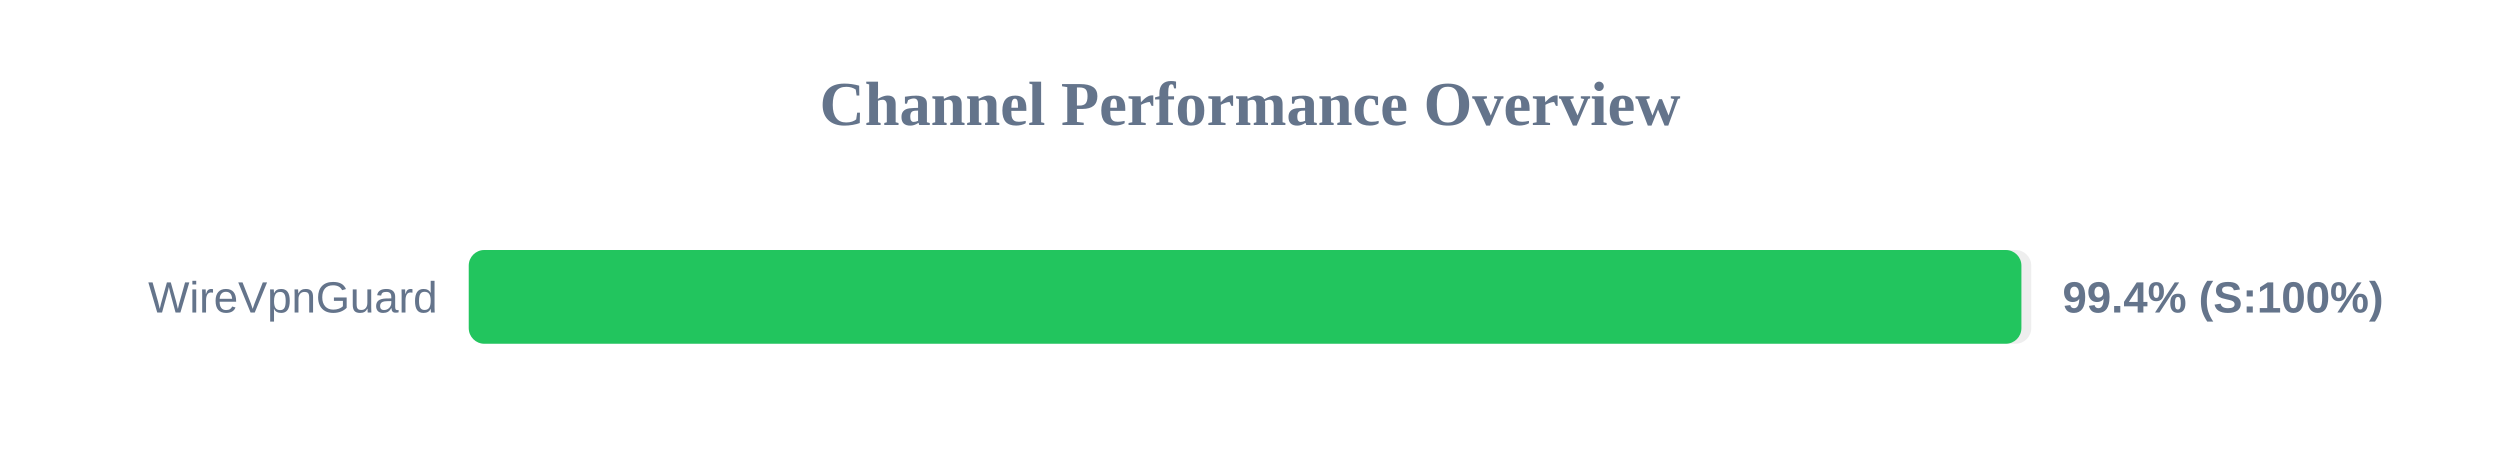
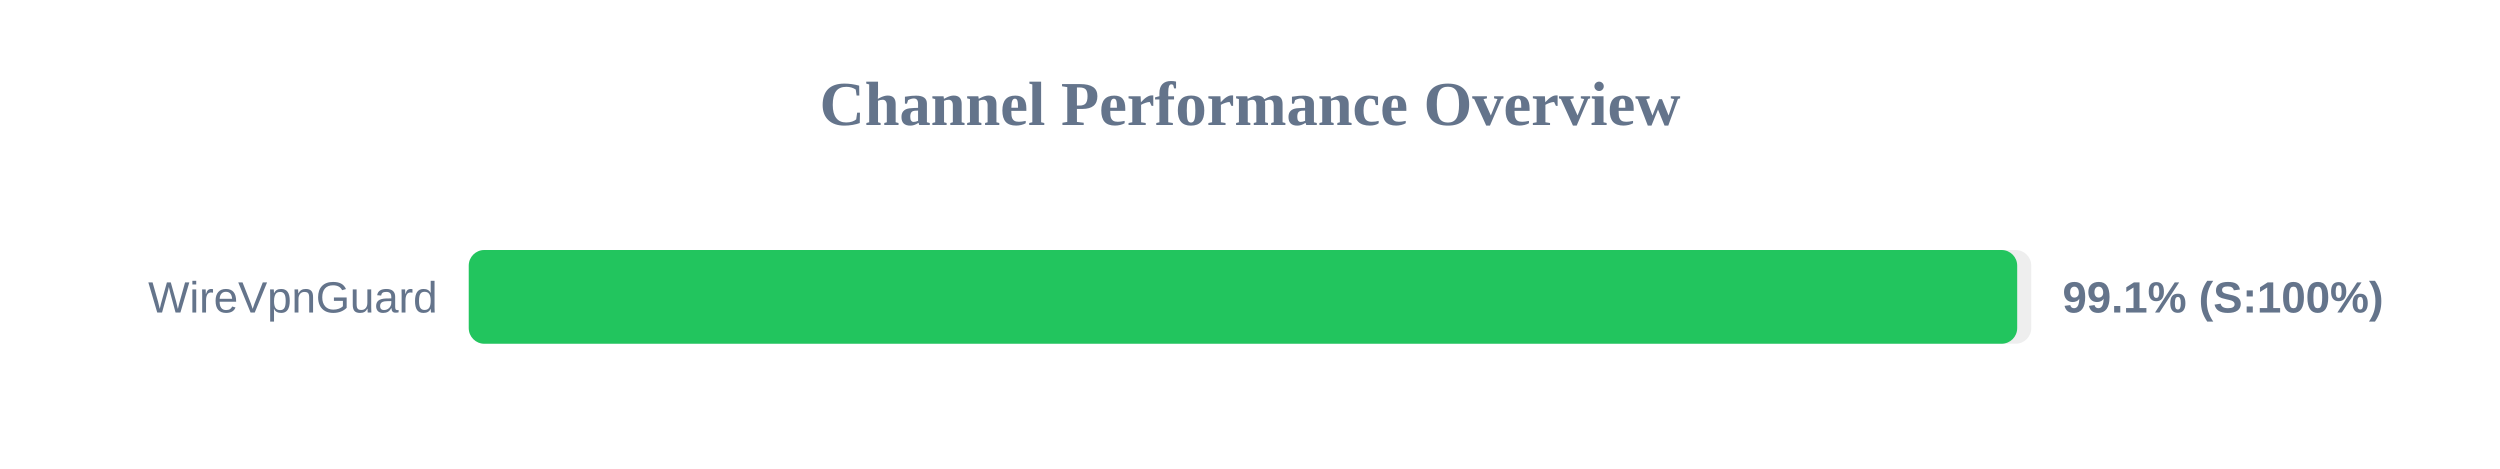
<svg xmlns="http://www.w3.org/2000/svg" width="800" height="150" version="1.1">
  <style>
        .row { font: 14px Arial; fill: #64748b; }
        .score { font: bold 14px Arial; fill: #64748b; }
    </style>
  <text x="400" y="40" text-anchor="middle" font-size="20px" font-weight="bold" fill="#64748b">Channel Performance Overview</text>
  <rect x="150" y="80" width="500" height="30" fill="#eee" rx="5" />
-   <rect x="150" y="80" width="496.85" height="30" fill="#22c55e" rx="5" />
+   <rect x="150" y="80" width="495.5" height="30" fill="#22c55e" rx="5" />
  <text x="140" y="100" text-anchor="end" class="row">WireVpnGuard</text>
-   <text x="660" y="100" text-anchor="start" class="score">99.4% (S:100%)</text>
+   <text x="660" y="100" text-anchor="start" class="score">99.1% (S:100%)</text>
</svg>
